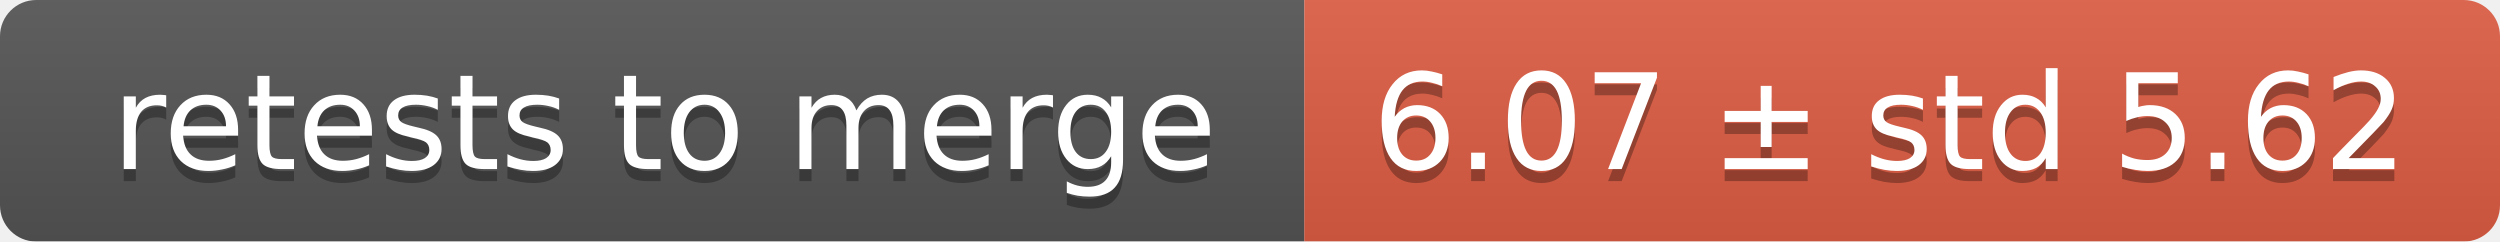
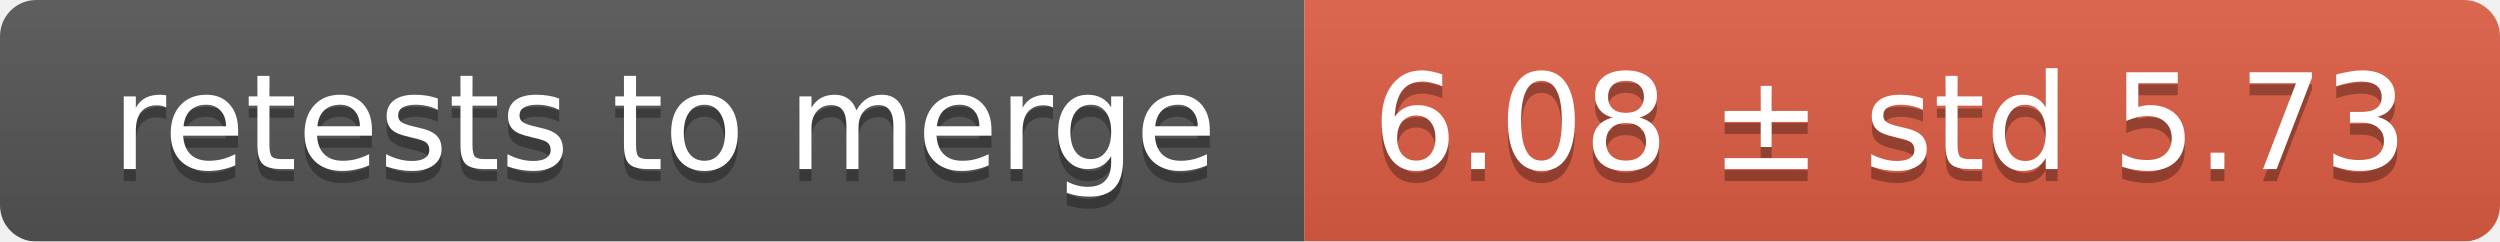
<svg xmlns="http://www.w3.org/2000/svg" width="207" height="20">
  <linearGradient id="smooth" x2="0" y2="100%">
    <stop offset="0" stop-color="#bbb" stop-opacity=".1" />
    <stop offset="1" stop-opacity=".1" />
  </linearGradient>
  <mask id="round">
    <rect width="207" height="20" rx="3" fill="#fff" />
  </mask>
  <g mask="url(#round)">
    <rect width="108" height="20" fill="#555" />
    <rect x="108" width="99" height="20" fill="#e05d44" />
    <rect width="207" height="20" fill="url(#smooth)" />
  </g>
  <g fill="#fff" text-anchor="middle" font-family="DejaVu Sans,Verdana,Geneva,sans-serif" font-size="11">
    <text x="55" y="15" fill="#010101" fill-opacity=".3">retests to merge</text>
    <text x="55" y="14">retests to merge</text>
-     <text x="156.5" y="15" fill="#010101" fill-opacity=".3">6.07 ± std 5.62</text>
-     <text x="156.5" y="14">6.07 ± std 5.62</text>
+     <text x="156.5" y="15" fill="#010101" fill-opacity=".3">6.08 ± std 5.73</text>
+     <text x="156.5" y="14">6.08 ± std 5.73</text>
  </g>
</svg>
